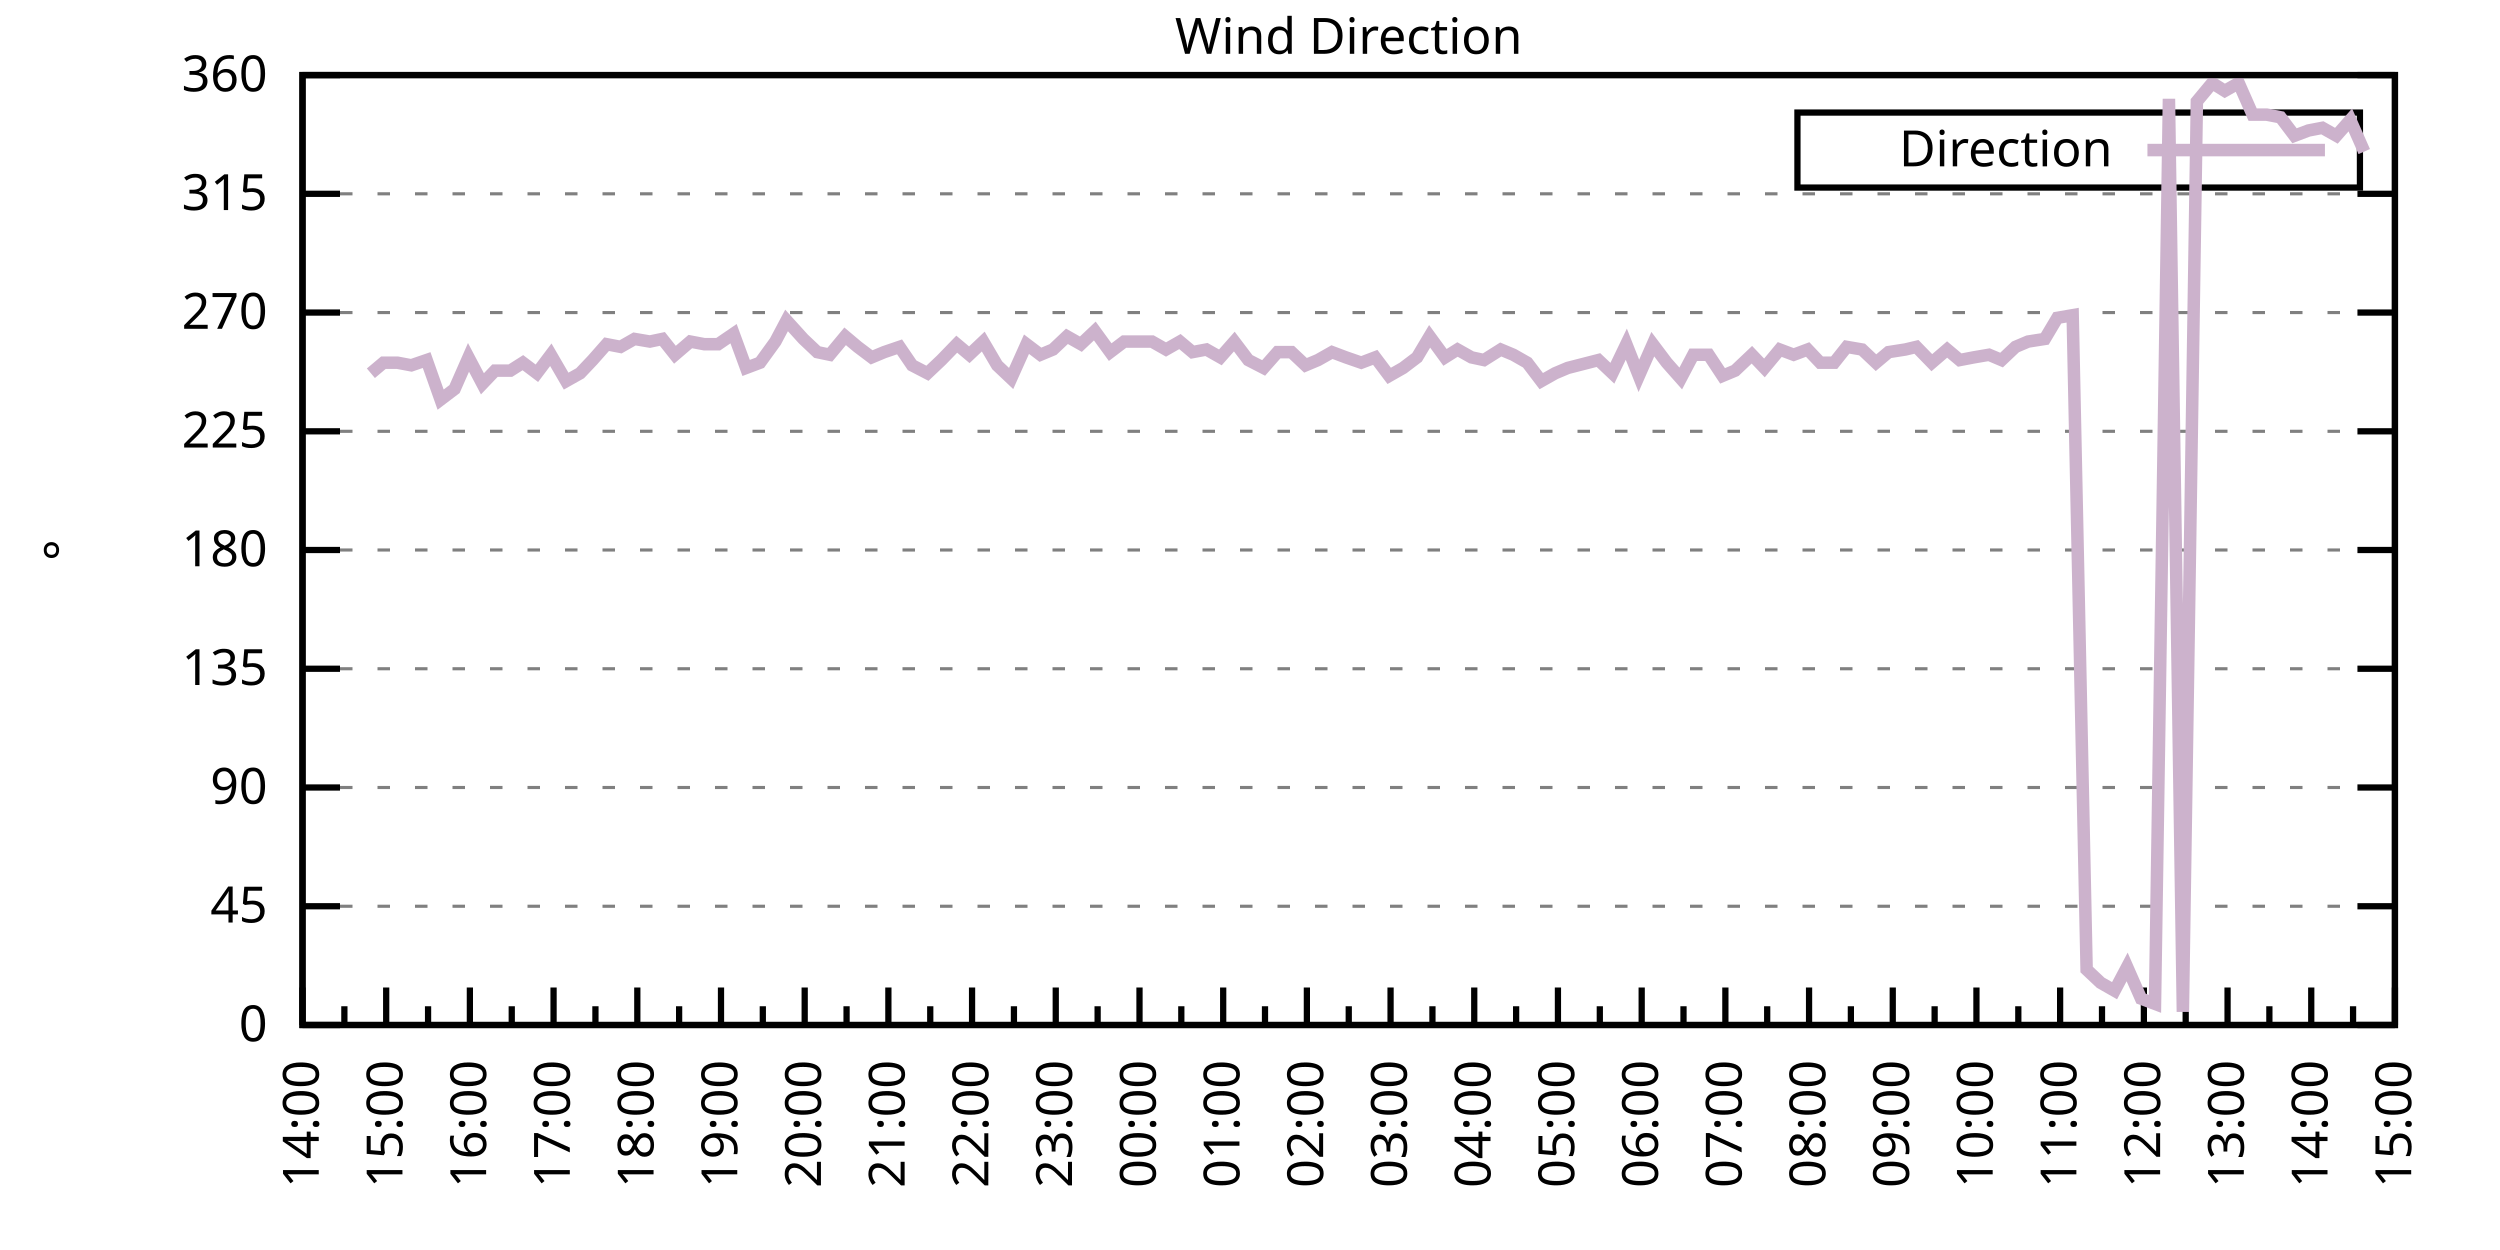
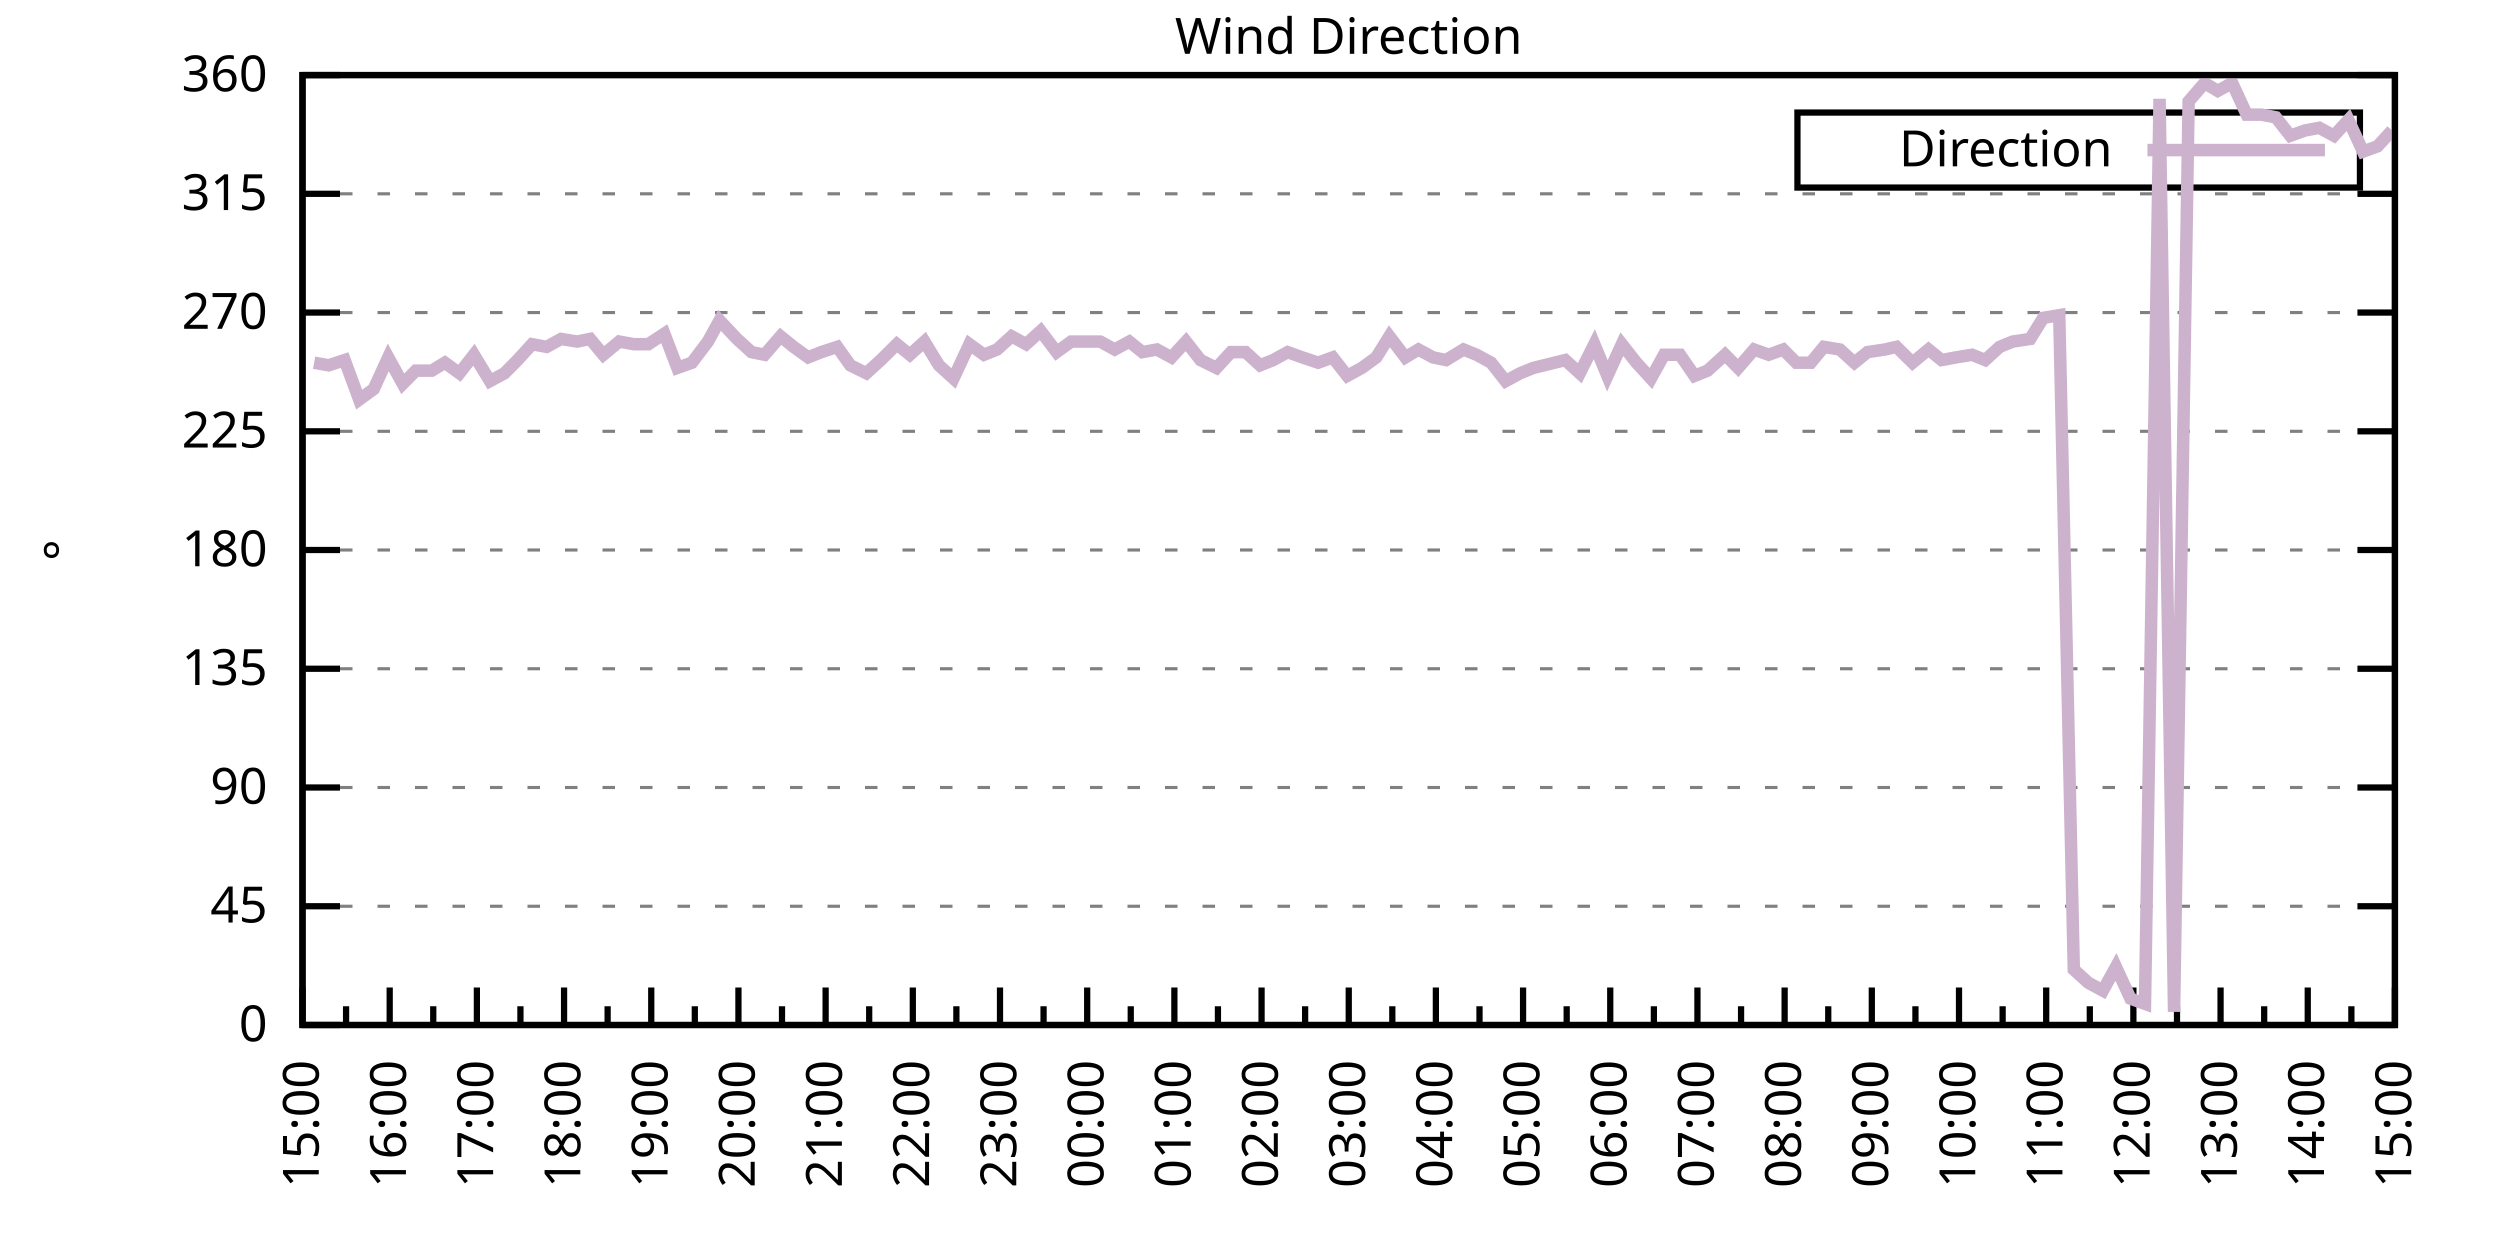
<svg xmlns="http://www.w3.org/2000/svg" xmlns:xlink="http://www.w3.org/1999/xlink" width="400" height="200" viewBox="0 0 400 200">
  <g id="gnuplot_canvas">
    <rect x="0" y="0" width="400" height="200" fill="none" />
    <defs>
      <circle id="gpDot" r="0.5" stroke-width="0.5" stroke="currentColor" />
      <path id="gpPt0" stroke-width="0.333" stroke="currentColor" d="M-1,0 h2 M0,-1 v2" />
      <path id="gpPt1" stroke-width="0.333" stroke="currentColor" d="M-1,-1 L1,1 M1,-1 L-1,1" />
      <path id="gpPt2" stroke-width="0.333" stroke="currentColor" d="M-1,0 L1,0 M0,-1 L0,1 M-1,-1 L1,1 M-1,1 L1,-1" />
      <rect id="gpPt3" stroke-width="0.333" stroke="currentColor" x="-1" y="-1" width="2" height="2" />
      <rect id="gpPt4" stroke-width="0.333" stroke="currentColor" fill="currentColor" x="-1" y="-1" width="2" height="2" />
      <circle id="gpPt5" stroke-width="0.333" stroke="currentColor" cx="0" cy="0" r="1" />
      <use xlink:href="#gpPt5" id="gpPt6" fill="currentColor" stroke="none" />
      <path id="gpPt7" stroke-width="0.333" stroke="currentColor" d="M0,-1.33 L-1.33,0.67 L1.33,0.67 z" />
      <use xlink:href="#gpPt7" id="gpPt8" fill="currentColor" stroke="none" />
      <use xlink:href="#gpPt7" id="gpPt9" stroke="currentColor" transform="rotate(180)" />
      <use xlink:href="#gpPt9" id="gpPt10" fill="currentColor" stroke="none" />
      <use xlink:href="#gpPt3" id="gpPt11" stroke="currentColor" transform="rotate(45)" />
      <use xlink:href="#gpPt11" id="gpPt12" fill="currentColor" stroke="none" />
      <path id="gpPt13" stroke-width="0.333" stroke="currentColor" d="M0,1.330 L1.265,0.411 L0.782,-1.067 L-0.782,-1.076 L-1.265,0.411 z" />
      <use xlink:href="#gpPt13" id="gpPt14" fill="currentColor" stroke="none" />
      <filter id="textbox" filterUnits="objectBoundingBox" x="0" y="0" height="1" width="1">
        <feFlood flood-color="white" flood-opacity="1" result="bgnd" />
        <feComposite in="SourceGraphic" in2="bgnd" operator="atop" />
      </filter>
      <filter id="greybox" filterUnits="objectBoundingBox" x="0" y="0" height="1" width="1">
        <feFlood flood-color="lightgrey" flood-opacity="1" result="grey" />
        <feComposite in="SourceGraphic" in2="grey" operator="atop" />
      </filter>
    </defs>
    <g fill="none" color="white" stroke="currentColor" stroke-width="1.00" stroke-linecap="butt" stroke-linejoin="miter">
</g>
    <g fill="none" color="black" stroke="currentColor" stroke-width="1.00" stroke-linecap="butt" stroke-linejoin="miter">
      <g stroke="none" shape-rendering="crispEdges">
        <polygon fill="rgb(255, 255, 255)" points="48.40,164.00 383.18,164.00 383.18,12.02 48.40,12.02 " />
      </g>
    </g>
    <g fill="none" color="black" stroke="currentColor" stroke-width="1.00" stroke-linecap="butt" stroke-linejoin="miter">
</g>
    <g fill="none" color="black" stroke="black" stroke-width="0.50" stroke-linecap="butt" stroke-linejoin="miter">
</g>
    <g fill="none" color="gray" stroke="currentColor" stroke-width="0.50" stroke-linecap="butt" stroke-linejoin="miter">
      <path stroke="gray" stroke-dasharray="2,4" class="gridline" d="M48.40,164.00 L383.19,164.00  " />
    </g>
    <g fill="none" color="gray" stroke="gray" stroke-width="1.00" stroke-linecap="butt" stroke-linejoin="miter">
</g>
    <g fill="none" color="black" stroke="currentColor" stroke-width="1.00" stroke-linecap="butt" stroke-linejoin="miter">
      <path stroke="black" d="M48.40,164.00 L54.40,164.00 M383.19,164.00 L377.19,164.00  " />
      <g transform="translate(42.80,166.60)" stroke="none" fill="black" font-family="Sans" font-size="8.00" text-anchor="end">
        <text>
          <tspan font-family="Sans"> 0</tspan>
        </text>
      </g>
    </g>
    <g fill="none" color="black" stroke="currentColor" stroke-width="1.00" stroke-linecap="butt" stroke-linejoin="miter">
</g>
    <g fill="none" color="black" stroke="black" stroke-width="0.50" stroke-linecap="butt" stroke-linejoin="miter">
</g>
    <g fill="none" color="gray" stroke="currentColor" stroke-width="0.50" stroke-linecap="butt" stroke-linejoin="miter">
      <path stroke="gray" stroke-dasharray="2,4" class="gridline" d="M48.40,145.00 L383.19,145.00  " />
    </g>
    <g fill="none" color="gray" stroke="gray" stroke-width="1.00" stroke-linecap="butt" stroke-linejoin="miter">
</g>
    <g fill="none" color="black" stroke="currentColor" stroke-width="1.00" stroke-linecap="butt" stroke-linejoin="miter">
      <path stroke="black" d="M48.40,145.00 L54.40,145.00 M383.19,145.00 L377.19,145.00  " />
      <g transform="translate(42.80,147.60)" stroke="none" fill="black" font-family="Sans" font-size="8.00" text-anchor="end">
        <text>
          <tspan font-family="Sans"> 45</tspan>
        </text>
      </g>
    </g>
    <g fill="none" color="black" stroke="currentColor" stroke-width="1.00" stroke-linecap="butt" stroke-linejoin="miter">
</g>
    <g fill="none" color="black" stroke="black" stroke-width="0.50" stroke-linecap="butt" stroke-linejoin="miter">
</g>
    <g fill="none" color="gray" stroke="currentColor" stroke-width="0.50" stroke-linecap="butt" stroke-linejoin="miter">
      <path stroke="gray" stroke-dasharray="2,4" class="gridline" d="M48.40,126.00 L383.19,126.00  " />
    </g>
    <g fill="none" color="gray" stroke="gray" stroke-width="1.00" stroke-linecap="butt" stroke-linejoin="miter">
</g>
    <g fill="none" color="black" stroke="currentColor" stroke-width="1.00" stroke-linecap="butt" stroke-linejoin="miter">
      <path stroke="black" d="M48.40,126.00 L54.40,126.00 M383.19,126.00 L377.19,126.00  " />
      <g transform="translate(42.80,128.60)" stroke="none" fill="black" font-family="Sans" font-size="8.00" text-anchor="end">
        <text>
          <tspan font-family="Sans"> 90</tspan>
        </text>
      </g>
    </g>
    <g fill="none" color="black" stroke="currentColor" stroke-width="1.00" stroke-linecap="butt" stroke-linejoin="miter">
</g>
    <g fill="none" color="black" stroke="black" stroke-width="0.50" stroke-linecap="butt" stroke-linejoin="miter">
</g>
    <g fill="none" color="gray" stroke="currentColor" stroke-width="0.50" stroke-linecap="butt" stroke-linejoin="miter">
      <path stroke="gray" stroke-dasharray="2,4" class="gridline" d="M48.40,107.00 L383.19,107.00  " />
    </g>
    <g fill="none" color="gray" stroke="gray" stroke-width="1.00" stroke-linecap="butt" stroke-linejoin="miter">
</g>
    <g fill="none" color="black" stroke="currentColor" stroke-width="1.00" stroke-linecap="butt" stroke-linejoin="miter">
      <path stroke="black" d="M48.40,107.00 L54.40,107.00 M383.19,107.00 L377.19,107.00  " />
      <g transform="translate(42.80,109.60)" stroke="none" fill="black" font-family="Sans" font-size="8.00" text-anchor="end">
        <text>
          <tspan font-family="Sans"> 135</tspan>
        </text>
      </g>
    </g>
    <g fill="none" color="black" stroke="currentColor" stroke-width="1.00" stroke-linecap="butt" stroke-linejoin="miter">
</g>
    <g fill="none" color="black" stroke="black" stroke-width="0.50" stroke-linecap="butt" stroke-linejoin="miter">
</g>
    <g fill="none" color="gray" stroke="currentColor" stroke-width="0.50" stroke-linecap="butt" stroke-linejoin="miter">
      <path stroke="gray" stroke-dasharray="2,4" class="gridline" d="M48.40,88.00 L383.19,88.00  " />
    </g>
    <g fill="none" color="gray" stroke="gray" stroke-width="1.00" stroke-linecap="butt" stroke-linejoin="miter">
</g>
    <g fill="none" color="black" stroke="currentColor" stroke-width="1.00" stroke-linecap="butt" stroke-linejoin="miter">
      <path stroke="black" d="M48.40,88.00 L54.40,88.00 M383.19,88.00 L377.19,88.00  " />
      <g transform="translate(42.80,90.60)" stroke="none" fill="black" font-family="Sans" font-size="8.00" text-anchor="end">
        <text>
          <tspan font-family="Sans"> 180</tspan>
        </text>
      </g>
    </g>
    <g fill="none" color="black" stroke="currentColor" stroke-width="1.00" stroke-linecap="butt" stroke-linejoin="miter">
</g>
    <g fill="none" color="black" stroke="black" stroke-width="0.50" stroke-linecap="butt" stroke-linejoin="miter">
</g>
    <g fill="none" color="gray" stroke="currentColor" stroke-width="0.50" stroke-linecap="butt" stroke-linejoin="miter">
      <path stroke="gray" stroke-dasharray="2,4" class="gridline" d="M48.40,69.01 L383.19,69.01  " />
    </g>
    <g fill="none" color="gray" stroke="gray" stroke-width="1.00" stroke-linecap="butt" stroke-linejoin="miter">
</g>
    <g fill="none" color="black" stroke="currentColor" stroke-width="1.00" stroke-linecap="butt" stroke-linejoin="miter">
      <path stroke="black" d="M48.40,69.01 L54.40,69.01 M383.19,69.01 L377.19,69.01  " />
      <g transform="translate(42.80,71.61)" stroke="none" fill="black" font-family="Sans" font-size="8.00" text-anchor="end">
        <text>
          <tspan font-family="Sans"> 225</tspan>
        </text>
      </g>
    </g>
    <g fill="none" color="black" stroke="currentColor" stroke-width="1.00" stroke-linecap="butt" stroke-linejoin="miter">
</g>
    <g fill="none" color="black" stroke="black" stroke-width="0.50" stroke-linecap="butt" stroke-linejoin="miter">
</g>
    <g fill="none" color="gray" stroke="currentColor" stroke-width="0.50" stroke-linecap="butt" stroke-linejoin="miter">
      <path stroke="gray" stroke-dasharray="2,4" class="gridline" d="M48.40,50.01 L383.19,50.01  " />
    </g>
    <g fill="none" color="gray" stroke="gray" stroke-width="1.00" stroke-linecap="butt" stroke-linejoin="miter">
</g>
    <g fill="none" color="black" stroke="currentColor" stroke-width="1.00" stroke-linecap="butt" stroke-linejoin="miter">
      <path stroke="black" d="M48.40,50.01 L54.40,50.01 M383.19,50.01 L377.19,50.01  " />
      <g transform="translate(42.80,52.61)" stroke="none" fill="black" font-family="Sans" font-size="8.00" text-anchor="end">
        <text>
          <tspan font-family="Sans"> 270</tspan>
        </text>
      </g>
    </g>
    <g fill="none" color="black" stroke="currentColor" stroke-width="1.00" stroke-linecap="butt" stroke-linejoin="miter">
</g>
    <g fill="none" color="black" stroke="black" stroke-width="0.50" stroke-linecap="butt" stroke-linejoin="miter">
</g>
    <g fill="none" color="gray" stroke="currentColor" stroke-width="0.50" stroke-linecap="butt" stroke-linejoin="miter">
      <path stroke="gray" stroke-dasharray="2,4" class="gridline" d="M48.40,31.01 L383.19,31.01  " />
    </g>
    <g fill="none" color="gray" stroke="gray" stroke-width="1.00" stroke-linecap="butt" stroke-linejoin="miter">
</g>
    <g fill="none" color="black" stroke="currentColor" stroke-width="1.00" stroke-linecap="butt" stroke-linejoin="miter">
      <path stroke="black" d="M48.40,31.01 L54.40,31.01 M383.19,31.01 L377.19,31.01  " />
      <g transform="translate(42.80,33.61)" stroke="none" fill="black" font-family="Sans" font-size="8.00" text-anchor="end">
        <text>
          <tspan font-family="Sans"> 315</tspan>
        </text>
      </g>
    </g>
    <g fill="none" color="black" stroke="currentColor" stroke-width="1.00" stroke-linecap="butt" stroke-linejoin="miter">
</g>
    <g fill="none" color="black" stroke="black" stroke-width="0.50" stroke-linecap="butt" stroke-linejoin="miter">
</g>
    <g fill="none" color="gray" stroke="currentColor" stroke-width="0.50" stroke-linecap="butt" stroke-linejoin="miter">
      <path stroke="gray" stroke-dasharray="2,4" class="gridline" d="M48.40,12.01 L383.19,12.01  " />
    </g>
    <g fill="none" color="gray" stroke="gray" stroke-width="1.00" stroke-linecap="butt" stroke-linejoin="miter">
</g>
    <g fill="none" color="black" stroke="currentColor" stroke-width="1.00" stroke-linecap="butt" stroke-linejoin="miter">
      <path stroke="black" d="M48.40,12.01 L54.40,12.01 M383.19,12.01 L377.19,12.01  " />
      <g transform="translate(42.80,14.61)" stroke="none" fill="black" font-family="Sans" font-size="8.00" text-anchor="end">
        <text>
          <tspan font-family="Sans"> 360</tspan>
        </text>
      </g>
    </g>
    <g fill="none" color="black" stroke="currentColor" stroke-width="1.00" stroke-linecap="butt" stroke-linejoin="miter">
      <path stroke="black" d="M48.40,164.00 L48.40,158.00  " />
      <g transform="translate(51.00,169.60) rotate(270)" stroke="none" fill="black" font-family="Sans" font-size="8.00" text-anchor="end">
        <text>
+           <tspan font-family="Sans">15:00</tspan>
+         </text>
+       </g>
+     </g>
+     <g fill="none" color="black" stroke="currentColor" stroke-width="1.00" stroke-linecap="butt" stroke-linejoin="miter">
+       <path stroke="black" d="M55.37,164.00 L55.37,161.00 M62.35,164.00 L62.35,158.00  " />
+       <g transform="translate(64.95,169.60) rotate(270)" stroke="none" fill="black" font-family="Sans" font-size="8.00" text-anchor="end">
+         <text>
+           <tspan font-family="Sans">16:00</tspan>
+         </text>
+       </g>
+     </g>
+     <g fill="none" color="black" stroke="currentColor" stroke-width="1.00" stroke-linecap="butt" stroke-linejoin="miter">
+       <path stroke="black" d="M69.32,164.00 L69.32,161.00 M76.30,164.00 L76.30,158.00  " />
+       <g transform="translate(78.90,169.60) rotate(270)" stroke="none" fill="black" font-family="Sans" font-size="8.00" text-anchor="end">
+         <text>
+           <tspan font-family="Sans">17:00</tspan>
+         </text>
+       </g>
+     </g>
+     <g fill="none" color="black" stroke="currentColor" stroke-width="1.00" stroke-linecap="butt" stroke-linejoin="miter">
+       <path stroke="black" d="M83.27,164.00 L83.27,161.00 M90.25,164.00 L90.25,158.00  " />
+       <g transform="translate(92.85,169.60) rotate(270)" stroke="none" fill="black" font-family="Sans" font-size="8.00" text-anchor="end">
+         <text>
+           <tspan font-family="Sans">18:00</tspan>
+         </text>
+       </g>
+     </g>
+     <g fill="none" color="black" stroke="currentColor" stroke-width="1.00" stroke-linecap="butt" stroke-linejoin="miter">
+       <path stroke="black" d="M97.22,164.00 L97.22,161.00 M104.20,164.00 L104.20,158.00  " />
+       <g transform="translate(106.80,169.60) rotate(270)" stroke="none" fill="black" font-family="Sans" font-size="8.00" text-anchor="end">
+         <text>
+           <tspan font-family="Sans">19:00</tspan>
+         </text>
+       </g>
+     </g>
+     <g fill="none" color="black" stroke="currentColor" stroke-width="1.00" stroke-linecap="butt" stroke-linejoin="miter">
+       <path stroke="black" d="M111.17,164.00 L111.17,161.00 M118.15,164.00 L118.15,158.00  " />
+       <g transform="translate(120.75,169.60) rotate(270)" stroke="none" fill="black" font-family="Sans" font-size="8.00" text-anchor="end">
+         <text>
+           <tspan font-family="Sans">20:00</tspan>
+         </text>
+       </g>
+     </g>
+     <g fill="none" color="black" stroke="currentColor" stroke-width="1.00" stroke-linecap="butt" stroke-linejoin="miter">
+       <path stroke="black" d="M125.12,164.00 L125.12,161.00 M132.10,164.00 L132.10,158.00  " />
+       <g transform="translate(134.70,169.60) rotate(270)" stroke="none" fill="black" font-family="Sans" font-size="8.00" text-anchor="end">
+         <text>
+           <tspan font-family="Sans">21:00</tspan>
+         </text>
+       </g>
+     </g>
+     <g fill="none" color="black" stroke="currentColor" stroke-width="1.00" stroke-linecap="butt" stroke-linejoin="miter">
+       <path stroke="black" d="M139.07,164.00 L139.07,161.00 M146.05,164.00 L146.05,158.00  " />
+       <g transform="translate(148.65,169.60) rotate(270)" stroke="none" fill="black" font-family="Sans" font-size="8.00" text-anchor="end">
+         <text>
+           <tspan font-family="Sans">22:00</tspan>
+         </text>
+       </g>
+     </g>
+     <g fill="none" color="black" stroke="currentColor" stroke-width="1.00" stroke-linecap="butt" stroke-linejoin="miter">
+       <path stroke="black" d="M153.02,164.00 L153.02,161.00 M160.00,164.00 L160.00,158.00  " />
+       <g transform="translate(162.60,169.60) rotate(270)" stroke="none" fill="black" font-family="Sans" font-size="8.00" text-anchor="end">
+         <text>
+           <tspan font-family="Sans">23:00</tspan>
+         </text>
+       </g>
+     </g>
+     <g fill="none" color="black" stroke="currentColor" stroke-width="1.00" stroke-linecap="butt" stroke-linejoin="miter">
+       <path stroke="black" d="M166.97,164.00 L166.97,161.00 M173.95,164.00 L173.95,158.00  " />
+       <g transform="translate(176.55,169.60) rotate(270)" stroke="none" fill="black" font-family="Sans" font-size="8.00" text-anchor="end">
+         <text>
+           <tspan font-family="Sans">00:00</tspan>
+         </text>
+       </g>
+     </g>
+     <g fill="none" color="black" stroke="currentColor" stroke-width="1.00" stroke-linecap="butt" stroke-linejoin="miter">
+       <path stroke="black" d="M180.92,164.00 L180.92,161.00 M187.90,164.00 L187.90,158.00  " />
+       <g transform="translate(190.50,169.60) rotate(270)" stroke="none" fill="black" font-family="Sans" font-size="8.00" text-anchor="end">
+         <text>
+           <tspan font-family="Sans">01:00</tspan>
+         </text>
+       </g>
+     </g>
+     <g fill="none" color="black" stroke="currentColor" stroke-width="1.00" stroke-linecap="butt" stroke-linejoin="miter">
+       <path stroke="black" d="M194.87,164.00 L194.87,161.00 M201.85,164.00 L201.85,158.00  " />
+       <g transform="translate(204.45,169.60) rotate(270)" stroke="none" fill="black" font-family="Sans" font-size="8.00" text-anchor="end">
+         <text>
+           <tspan font-family="Sans">02:00</tspan>
+         </text>
+       </g>
+     </g>
+     <g fill="none" color="black" stroke="currentColor" stroke-width="1.00" stroke-linecap="butt" stroke-linejoin="miter">
+       <path stroke="black" d="M208.82,164.00 L208.82,161.00 M215.80,164.00 L215.80,158.00  " />
+       <g transform="translate(218.40,169.60) rotate(270)" stroke="none" fill="black" font-family="Sans" font-size="8.00" text-anchor="end">
+         <text>
+           <tspan font-family="Sans">03:00</tspan>
+         </text>
+       </g>
+     </g>
+     <g fill="none" color="black" stroke="currentColor" stroke-width="1.00" stroke-linecap="butt" stroke-linejoin="miter">
+       <path stroke="black" d="M222.77,164.00 L222.77,161.00 M229.74,164.00 L229.74,158.00  " />
+       <g transform="translate(232.34,169.60) rotate(270)" stroke="none" fill="black" font-family="Sans" font-size="8.00" text-anchor="end">
+         <text>
+           <tspan font-family="Sans">04:00</tspan>
+         </text>
+       </g>
+     </g>
+     <g fill="none" color="black" stroke="currentColor" stroke-width="1.00" stroke-linecap="butt" stroke-linejoin="miter">
+       <path stroke="black" d="M236.72,164.00 L236.72,161.00 M243.69,164.00 L243.69,158.00  " />
+       <g transform="translate(246.29,169.60) rotate(270)" stroke="none" fill="black" font-family="Sans" font-size="8.00" text-anchor="end">
+         <text>
+           <tspan font-family="Sans">05:00</tspan>
+         </text>
+       </g>
+     </g>
+     <g fill="none" color="black" stroke="currentColor" stroke-width="1.00" stroke-linecap="butt" stroke-linejoin="miter">
+       <path stroke="black" d="M250.67,164.00 L250.67,161.00 M257.64,164.00 L257.64,158.00  " />
+       <g transform="translate(260.24,169.60) rotate(270)" stroke="none" fill="black" font-family="Sans" font-size="8.00" text-anchor="end">
+         <text>
+           <tspan font-family="Sans">06:00</tspan>
+         </text>
+       </g>
+     </g>
+     <g fill="none" color="black" stroke="currentColor" stroke-width="1.00" stroke-linecap="butt" stroke-linejoin="miter">
+       <path stroke="black" d="M264.62,164.00 L264.62,161.00 M271.59,164.00 L271.59,158.00  " />
+       <g transform="translate(274.19,169.60) rotate(270)" stroke="none" fill="black" font-family="Sans" font-size="8.00" text-anchor="end">
+         <text>
+           <tspan font-family="Sans">07:00</tspan>
+         </text>
+       </g>
+     </g>
+     <g fill="none" color="black" stroke="currentColor" stroke-width="1.00" stroke-linecap="butt" stroke-linejoin="miter">
+       <path stroke="black" d="M278.57,164.00 L278.57,161.00 M285.54,164.00 L285.54,158.00  " />
+       <g transform="translate(288.14,169.60) rotate(270)" stroke="none" fill="black" font-family="Sans" font-size="8.00" text-anchor="end">
+         <text>
+           <tspan font-family="Sans">08:00</tspan>
+         </text>
+       </g>
+     </g>
+     <g fill="none" color="black" stroke="currentColor" stroke-width="1.00" stroke-linecap="butt" stroke-linejoin="miter">
+       <path stroke="black" d="M292.52,164.00 L292.52,161.00 M299.49,164.00 L299.49,158.00  " />
+       <g transform="translate(302.09,169.60) rotate(270)" stroke="none" fill="black" font-family="Sans" font-size="8.00" text-anchor="end">
+         <text>
+           <tspan font-family="Sans">09:00</tspan>
+         </text>
+       </g>
+     </g>
+     <g fill="none" color="black" stroke="currentColor" stroke-width="1.00" stroke-linecap="butt" stroke-linejoin="miter">
+       <path stroke="black" d="M306.47,164.00 L306.47,161.00 M313.44,164.00 L313.44,158.00  " />
+       <g transform="translate(316.04,169.60) rotate(270)" stroke="none" fill="black" font-family="Sans" font-size="8.00" text-anchor="end">
+         <text>
+           <tspan font-family="Sans">10:00</tspan>
+         </text>
+       </g>
+     </g>
+     <g fill="none" color="black" stroke="currentColor" stroke-width="1.00" stroke-linecap="butt" stroke-linejoin="miter">
+       <path stroke="black" d="M320.42,164.00 L320.42,161.00 M327.39,164.00 L327.39,158.00  " />
+       <g transform="translate(329.99,169.60) rotate(270)" stroke="none" fill="black" font-family="Sans" font-size="8.00" text-anchor="end">
+         <text>
+           <tspan font-family="Sans">11:00</tspan>
+         </text>
+       </g>
+     </g>
+     <g fill="none" color="black" stroke="currentColor" stroke-width="1.00" stroke-linecap="butt" stroke-linejoin="miter">
+       <path stroke="black" d="M334.37,164.00 L334.37,161.00 M341.34,164.00 L341.34,158.00  " />
+       <g transform="translate(343.94,169.60) rotate(270)" stroke="none" fill="black" font-family="Sans" font-size="8.00" text-anchor="end">
+         <text>
+           <tspan font-family="Sans">12:00</tspan>
+         </text>
+       </g>
+     </g>
+     <g fill="none" color="black" stroke="currentColor" stroke-width="1.00" stroke-linecap="butt" stroke-linejoin="miter">
+       <path stroke="black" d="M348.32,164.00 L348.32,161.00 M355.29,164.00 L355.29,158.00  " />
+       <g transform="translate(357.89,169.60) rotate(270)" stroke="none" fill="black" font-family="Sans" font-size="8.00" text-anchor="end">
+         <text>
+           <tspan font-family="Sans">13:00</tspan>
+         </text>
+       </g>
+     </g>
+     <g fill="none" color="black" stroke="currentColor" stroke-width="1.00" stroke-linecap="butt" stroke-linejoin="miter">
+       <path stroke="black" d="M362.27,164.00 L362.27,161.00 M369.24,164.00 L369.24,158.00  " />
+       <g transform="translate(371.84,169.60) rotate(270)" stroke="none" fill="black" font-family="Sans" font-size="8.00" text-anchor="end">
+         <text>
          <tspan font-family="Sans">14:00</tspan>
        </text>
      </g>
    </g>
    <g fill="none" color="black" stroke="currentColor" stroke-width="1.00" stroke-linecap="butt" stroke-linejoin="miter">
-       <path stroke="black" d="M55.10,164.00 L55.10,161.00 M61.79,164.00 L61.79,158.00  " />
-       <g transform="translate(64.39,169.60) rotate(270)" stroke="none" fill="black" font-family="Sans" font-size="8.00" text-anchor="end">
-         <text>
-           <tspan font-family="Sans">15:00</tspan>
-         </text>
-       </g>
-     </g>
-     <g fill="none" color="black" stroke="currentColor" stroke-width="1.00" stroke-linecap="butt" stroke-linejoin="miter">
-       <path stroke="black" d="M68.49,164.00 L68.49,161.00 M75.18,164.00 L75.18,158.00  " />
-       <g transform="translate(77.78,169.60) rotate(270)" stroke="none" fill="black" font-family="Sans" font-size="8.00" text-anchor="end">
-         <text>
-           <tspan font-family="Sans">16:00</tspan>
-         </text>
-       </g>
-     </g>
-     <g fill="none" color="black" stroke="currentColor" stroke-width="1.00" stroke-linecap="butt" stroke-linejoin="miter">
-       <path stroke="black" d="M81.88,164.00 L81.88,161.00 M88.57,164.00 L88.57,158.00  " />
-       <g transform="translate(91.17,169.60) rotate(270)" stroke="none" fill="black" font-family="Sans" font-size="8.00" text-anchor="end">
-         <text>
-           <tspan font-family="Sans">17:00</tspan>
-         </text>
-       </g>
-     </g>
-     <g fill="none" color="black" stroke="currentColor" stroke-width="1.00" stroke-linecap="butt" stroke-linejoin="miter">
-       <path stroke="black" d="M95.27,164.00 L95.27,161.00 M101.97,164.00 L101.97,158.00  " />
-       <g transform="translate(104.57,169.60) rotate(270)" stroke="none" fill="black" font-family="Sans" font-size="8.00" text-anchor="end">
-         <text>
-           <tspan font-family="Sans">18:00</tspan>
-         </text>
-       </g>
-     </g>
-     <g fill="none" color="black" stroke="currentColor" stroke-width="1.00" stroke-linecap="butt" stroke-linejoin="miter">
-       <path stroke="black" d="M108.66,164.00 L108.66,161.00 M115.36,164.00 L115.36,158.00  " />
-       <g transform="translate(117.96,169.60) rotate(270)" stroke="none" fill="black" font-family="Sans" font-size="8.00" text-anchor="end">
-         <text>
-           <tspan font-family="Sans">19:00</tspan>
-         </text>
-       </g>
-     </g>
-     <g fill="none" color="black" stroke="currentColor" stroke-width="1.00" stroke-linecap="butt" stroke-linejoin="miter">
-       <path stroke="black" d="M122.05,164.00 L122.05,161.00 M128.75,164.00 L128.75,158.00  " />
-       <g transform="translate(131.35,169.60) rotate(270)" stroke="none" fill="black" font-family="Sans" font-size="8.00" text-anchor="end">
-         <text>
-           <tspan font-family="Sans">20:00</tspan>
-         </text>
-       </g>
-     </g>
-     <g fill="none" color="black" stroke="currentColor" stroke-width="1.00" stroke-linecap="butt" stroke-linejoin="miter">
-       <path stroke="black" d="M135.45,164.00 L135.45,161.00 M142.14,164.00 L142.14,158.00  " />
-       <g transform="translate(144.74,169.60) rotate(270)" stroke="none" fill="black" font-family="Sans" font-size="8.00" text-anchor="end">
-         <text>
-           <tspan font-family="Sans">21:00</tspan>
-         </text>
-       </g>
-     </g>
-     <g fill="none" color="black" stroke="currentColor" stroke-width="1.00" stroke-linecap="butt" stroke-linejoin="miter">
-       <path stroke="black" d="M148.84,164.00 L148.84,161.00 M155.53,164.00 L155.53,158.00  " />
-       <g transform="translate(158.13,169.60) rotate(270)" stroke="none" fill="black" font-family="Sans" font-size="8.00" text-anchor="end">
-         <text>
-           <tspan font-family="Sans">22:00</tspan>
-         </text>
-       </g>
-     </g>
-     <g fill="none" color="black" stroke="currentColor" stroke-width="1.00" stroke-linecap="butt" stroke-linejoin="miter">
-       <path stroke="black" d="M162.23,164.00 L162.23,161.00 M168.92,164.00 L168.92,158.00  " />
-       <g transform="translate(171.52,169.60) rotate(270)" stroke="none" fill="black" font-family="Sans" font-size="8.00" text-anchor="end">
-         <text>
-           <tspan font-family="Sans">23:00</tspan>
-         </text>
-       </g>
-     </g>
-     <g fill="none" color="black" stroke="currentColor" stroke-width="1.00" stroke-linecap="butt" stroke-linejoin="miter">
-       <path stroke="black" d="M175.62,164.00 L175.62,161.00 M182.32,164.00 L182.32,158.00  " />
-       <g transform="translate(184.92,169.60) rotate(270)" stroke="none" fill="black" font-family="Sans" font-size="8.00" text-anchor="end">
-         <text>
-           <tspan font-family="Sans">00:00</tspan>
-         </text>
-       </g>
-     </g>
-     <g fill="none" color="black" stroke="currentColor" stroke-width="1.00" stroke-linecap="butt" stroke-linejoin="miter">
-       <path stroke="black" d="M189.01,164.00 L189.01,161.00 M195.71,164.00 L195.71,158.00  " />
-       <g transform="translate(198.31,169.60) rotate(270)" stroke="none" fill="black" font-family="Sans" font-size="8.00" text-anchor="end">
-         <text>
-           <tspan font-family="Sans">01:00</tspan>
-         </text>
-       </g>
-     </g>
-     <g fill="none" color="black" stroke="currentColor" stroke-width="1.00" stroke-linecap="butt" stroke-linejoin="miter">
-       <path stroke="black" d="M202.40,164.00 L202.40,161.00 M209.10,164.00 L209.10,158.00  " />
-       <g transform="translate(211.70,169.60) rotate(270)" stroke="none" fill="black" font-family="Sans" font-size="8.00" text-anchor="end">
-         <text>
-           <tspan font-family="Sans">02:00</tspan>
-         </text>
-       </g>
-     </g>
-     <g fill="none" color="black" stroke="currentColor" stroke-width="1.00" stroke-linecap="butt" stroke-linejoin="miter">
-       <path stroke="black" d="M215.80,164.00 L215.80,161.00 M222.49,164.00 L222.49,158.00  " />
-       <g transform="translate(225.09,169.60) rotate(270)" stroke="none" fill="black" font-family="Sans" font-size="8.00" text-anchor="end">
-         <text>
-           <tspan font-family="Sans">03:00</tspan>
-         </text>
-       </g>
-     </g>
-     <g fill="none" color="black" stroke="currentColor" stroke-width="1.00" stroke-linecap="butt" stroke-linejoin="miter">
-       <path stroke="black" d="M229.19,164.00 L229.19,161.00 M235.88,164.00 L235.88,158.00  " />
-       <g transform="translate(238.48,169.60) rotate(270)" stroke="none" fill="black" font-family="Sans" font-size="8.00" text-anchor="end">
-         <text>
-           <tspan font-family="Sans">04:00</tspan>
-         </text>
-       </g>
-     </g>
-     <g fill="none" color="black" stroke="currentColor" stroke-width="1.00" stroke-linecap="butt" stroke-linejoin="miter">
-       <path stroke="black" d="M242.58,164.00 L242.58,161.00 M249.27,164.00 L249.27,158.00  " />
-       <g transform="translate(251.87,169.60) rotate(270)" stroke="none" fill="black" font-family="Sans" font-size="8.00" text-anchor="end">
-         <text>
-           <tspan font-family="Sans">05:00</tspan>
-         </text>
-       </g>
-     </g>
-     <g fill="none" color="black" stroke="currentColor" stroke-width="1.00" stroke-linecap="butt" stroke-linejoin="miter">
-       <path stroke="black" d="M255.97,164.00 L255.97,161.00 M262.67,164.00 L262.67,158.00  " />
-       <g transform="translate(265.27,169.60) rotate(270)" stroke="none" fill="black" font-family="Sans" font-size="8.00" text-anchor="end">
-         <text>
-           <tspan font-family="Sans">06:00</tspan>
-         </text>
-       </g>
-     </g>
-     <g fill="none" color="black" stroke="currentColor" stroke-width="1.00" stroke-linecap="butt" stroke-linejoin="miter">
-       <path stroke="black" d="M269.36,164.00 L269.36,161.00 M276.06,164.00 L276.06,158.00  " />
-       <g transform="translate(278.66,169.60) rotate(270)" stroke="none" fill="black" font-family="Sans" font-size="8.00" text-anchor="end">
-         <text>
-           <tspan font-family="Sans">07:00</tspan>
-         </text>
-       </g>
-     </g>
-     <g fill="none" color="black" stroke="currentColor" stroke-width="1.00" stroke-linecap="butt" stroke-linejoin="miter">
-       <path stroke="black" d="M282.75,164.00 L282.75,161.00 M289.45,164.00 L289.45,158.00  " />
-       <g transform="translate(292.05,169.60) rotate(270)" stroke="none" fill="black" font-family="Sans" font-size="8.00" text-anchor="end">
-         <text>
-           <tspan font-family="Sans">08:00</tspan>
-         </text>
-       </g>
-     </g>
-     <g fill="none" color="black" stroke="currentColor" stroke-width="1.00" stroke-linecap="butt" stroke-linejoin="miter">
-       <path stroke="black" d="M296.14,164.00 L296.14,161.00 M302.84,164.00 L302.84,158.00  " />
-       <g transform="translate(305.44,169.60) rotate(270)" stroke="none" fill="black" font-family="Sans" font-size="8.00" text-anchor="end">
-         <text>
-           <tspan font-family="Sans">09:00</tspan>
-         </text>
-       </g>
-     </g>
-     <g fill="none" color="black" stroke="currentColor" stroke-width="1.00" stroke-linecap="butt" stroke-linejoin="miter">
-       <path stroke="black" d="M309.54,164.00 L309.54,161.00 M316.23,164.00 L316.23,158.00  " />
-       <g transform="translate(318.83,169.60) rotate(270)" stroke="none" fill="black" font-family="Sans" font-size="8.00" text-anchor="end">
-         <text>
-           <tspan font-family="Sans">10:00</tspan>
-         </text>
-       </g>
-     </g>
-     <g fill="none" color="black" stroke="currentColor" stroke-width="1.00" stroke-linecap="butt" stroke-linejoin="miter">
-       <path stroke="black" d="M322.93,164.00 L322.93,161.00 M329.62,164.00 L329.62,158.00  " />
-       <g transform="translate(332.22,169.60) rotate(270)" stroke="none" fill="black" font-family="Sans" font-size="8.00" text-anchor="end">
-         <text>
-           <tspan font-family="Sans">11:00</tspan>
-         </text>
-       </g>
-     </g>
-     <g fill="none" color="black" stroke="currentColor" stroke-width="1.00" stroke-linecap="butt" stroke-linejoin="miter">
-       <path stroke="black" d="M336.32,164.00 L336.32,161.00 M343.02,164.00 L343.02,158.00  " />
-       <g transform="translate(345.62,169.60) rotate(270)" stroke="none" fill="black" font-family="Sans" font-size="8.00" text-anchor="end">
-         <text>
-           <tspan font-family="Sans">12:00</tspan>
-         </text>
-       </g>
-     </g>
-     <g fill="none" color="black" stroke="currentColor" stroke-width="1.00" stroke-linecap="butt" stroke-linejoin="miter">
-       <path stroke="black" d="M349.71,164.00 L349.71,161.00 M356.41,164.00 L356.41,158.00  " />
-       <g transform="translate(359.01,169.60) rotate(270)" stroke="none" fill="black" font-family="Sans" font-size="8.00" text-anchor="end">
-         <text>
-           <tspan font-family="Sans">13:00</tspan>
-         </text>
-       </g>
-     </g>
-     <g fill="none" color="black" stroke="currentColor" stroke-width="1.00" stroke-linecap="butt" stroke-linejoin="miter">
-       <path stroke="black" d="M363.10,164.00 L363.10,161.00 M369.80,164.00 L369.80,158.00  " />
-       <g transform="translate(372.40,169.60) rotate(270)" stroke="none" fill="black" font-family="Sans" font-size="8.00" text-anchor="end">
-         <text>
-           <tspan font-family="Sans">14:00</tspan>
-         </text>
-       </g>
-     </g>
-     <g fill="none" color="black" stroke="currentColor" stroke-width="1.00" stroke-linecap="butt" stroke-linejoin="miter">
-       <path stroke="black" d="M376.49,164.00 L376.49,161.00 M383.19,164.00 L383.19,158.00  " />
+       <path stroke="black" d="M376.22,164.00 L376.22,161.00 M383.19,164.00 L383.19,158.00  " />
      <g transform="translate(385.79,169.60) rotate(270)" stroke="none" fill="black" font-family="Sans" font-size="8.00" text-anchor="end">
        <text>
          <tspan font-family="Sans">15:00</tspan>
        </text>
      </g>
    </g>
    <g fill="none" color="black" stroke="currentColor" stroke-width="1.00" stroke-linecap="butt" stroke-linejoin="miter">
</g>
    <g fill="none" color="black" stroke="currentColor" stroke-width="1.00" stroke-linecap="butt" stroke-linejoin="miter">
      <path stroke="black" d="M48.40,12.01 L48.40,164.00 L383.19,164.00 L383.19,12.01 L48.40,12.01 Z  " />
    </g>
    <g fill="none" color="black" stroke="currentColor" stroke-width="1.00" stroke-linecap="butt" stroke-linejoin="miter">
      <g transform="translate(12.80,88.01) rotate(270)" stroke="none" fill="black" font-family="Sans" font-size="8.00" text-anchor="middle">
        <text>
          <tspan font-family="Sans">°</tspan>
        </text>
      </g>
    </g>
    <g fill="none" color="black" stroke="currentColor" stroke-width="1.00" stroke-linecap="butt" stroke-linejoin="miter">
</g>
    <g fill="none" color="black" stroke="currentColor" stroke-width="1.00" stroke-linecap="butt" stroke-linejoin="miter">
      <path stroke="black" d="M287.59,30.01 L287.59,18.01 L377.59,18.01 L377.59,30.01 L287.59,30.01 Z  " />
    </g>
    <g id="Wind_direction_plot_1">
      <g fill="none" color="white" stroke="black" stroke-width="2.00" stroke-linecap="butt" stroke-linejoin="miter">
</g>
      <g fill="none" color="black" stroke="currentColor" stroke-width="2.00" stroke-linecap="butt" stroke-linejoin="miter">
        <g transform="translate(337.99,26.61)" stroke="none" fill="black" font-family="Sans" font-size="8.00" text-anchor="end">
          <text>
            <tspan font-family="Sans">Direction</tspan>
          </text>
        </g>
      </g>
      <g fill="none" color="black" stroke="currentColor" stroke-width="2.00" stroke-linecap="butt" stroke-linejoin="miter">
-         <path stroke="rgb(204, 178, 204)" d="M343.59,24.01 L371.99,24.01 M59.34,59.72 L61.35,58.03 L63.58,58.03 L65.81,58.45 L68.26,57.61 L70.50,63.94   L72.73,62.25 L74.96,57.18 L77.19,61.41 L79.20,59.30 L81.66,59.30 L83.66,58.03 L85.90,59.72 L88.13,56.76   L90.58,60.98 L92.82,59.72 L94.82,57.61 L97.06,55.07 L99.29,55.50 L101.52,54.23 L103.98,54.65 L105.98,54.23   L107.99,56.76 L110.45,54.65 L112.68,55.07 L114.91,55.07 L117.37,53.39 L119.38,58.87 L121.61,58.03 L124.06,54.65   L125.85,51.27 L128.53,54.23 L130.76,56.34 L132.77,56.76 L135.22,53.81 L137.23,55.50 L139.46,57.18 L141.47,56.34   L143.93,55.50 L145.94,58.45 L148.39,59.72 L150.62,57.61 L153.08,55.07 L155.09,56.76 L157.32,54.65 L159.55,58.45   L161.78,60.56 L164.24,55.07 L166.47,56.76 L168.48,55.92 L170.71,53.81 L172.94,55.07 L175.17,52.96 L177.63,56.34   L179.86,54.65 L182.09,54.65 L184.32,54.65 L186.56,55.92 L188.79,54.65 L190.80,56.34 L193.03,55.92 L195.26,57.18   L197.49,54.65 L199.73,57.61 L202.18,58.87 L204.41,56.34 L206.64,56.34 L208.88,58.45 L210.88,57.61 L213.12,56.34   L215.35,57.18 L217.80,58.03 L220.04,57.18 L222.27,60.14 L224.50,58.87 L226.73,57.18 L228.74,53.81 L231.20,57.18   L233.20,55.92 L235.44,57.18 L237.44,57.61 L240.12,55.92 L242.13,56.76 L244.36,58.03 L246.60,60.98 L248.83,59.72   L250.84,58.87 L255.75,57.61 L257.98,59.72 L260.21,55.07 L262.22,60.14 L264.45,55.07 L266.68,58.03 L268.92,60.56   L270.92,56.76 L273.38,56.76 L275.61,60.14 L277.62,59.30 L280.30,56.76 L282.31,58.87 L284.76,55.92 L286.99,56.76   L289.23,55.92 L291.23,58.03 L293.47,58.03 L295.48,55.50 L297.93,55.92 L300.16,58.03 L302.17,56.34 L304.85,55.92   L306.63,55.50 L309.09,58.03 L311.54,55.92 L313.55,57.61 L315.79,57.18 L318.24,56.76 L320.25,57.61 L322.48,55.50   L324.49,54.65 L327.17,54.23 L329.18,50.85 L331.63,50.43 L333.86,155.13 L336.10,157.24 L338.33,158.51 L340.34,154.71   L342.57,159.78 L344.80,160.62 L347.03,15.81 L349.26,161.89 L351.50,16.23 L353.95,13.28 L355.96,14.54 L358.19,13.28   L360.42,18.34 L362.66,18.34 L364.89,18.77 L367.12,21.72 L369.35,20.88 L371.58,20.45 L373.82,21.72 L376.05,19.19   L378.28,24.25  " />
+         <path stroke="rgb(204, 178, 204)" d="M343.59,24.01 L371.99,24.01 M50.26,58.03 L52.58,58.45 L55.14,57.61 L57.47,63.94 L59.79,62.25 L62.12,57.18   L64.44,61.41 L66.53,59.30 L69.09,59.30 L71.18,58.03 L73.51,59.72 L75.83,56.76 L78.39,60.98 L80.72,59.72   L82.81,57.61 L85.13,55.07 L87.46,55.50 L89.78,54.23 L92.34,54.65 L94.43,54.23 L96.53,56.76 L99.08,54.65   L101.41,55.07 L103.73,55.07 L106.29,53.39 L108.38,58.87 L110.71,58.03 L113.27,54.65 L115.13,51.27 L117.92,54.23   L120.24,56.34 L122.33,56.76 L124.89,53.81 L126.98,55.50 L129.31,57.18 L131.40,56.34 L133.96,55.50 L136.05,58.45   L138.61,59.72 L140.93,57.61 L143.49,55.07 L145.58,56.76 L147.91,54.65 L150.23,58.45 L152.56,60.56 L155.11,55.07   L157.44,56.76 L159.53,55.92 L161.86,53.81 L164.18,55.07 L166.51,52.96 L169.06,56.34 L171.39,54.65 L173.71,54.65   L176.04,54.65 L178.36,55.92 L180.69,54.65 L182.78,56.34 L185.11,55.92 L187.43,57.18 L189.76,54.65 L192.08,57.61   L194.64,58.87 L196.96,56.34 L199.29,56.34 L201.61,58.45 L203.71,57.61 L206.03,56.34 L208.36,57.18 L210.91,58.03   L213.24,57.18 L215.56,60.14 L217.89,58.87 L220.21,57.18 L222.30,53.81 L224.86,57.18 L226.95,55.92 L229.28,57.18   L231.37,57.61 L234.16,55.92 L236.25,56.76 L238.58,58.03 L240.90,60.98 L243.23,59.72 L245.32,58.87 L250.44,57.61   L252.76,59.72 L255.09,55.07 L257.18,60.14 L259.50,55.07 L261.83,58.03 L264.15,60.56 L266.25,56.76 L268.80,56.76   L271.13,60.14 L273.22,59.30 L276.01,56.76 L278.10,58.87 L280.66,55.92 L282.99,56.76 L285.31,55.92 L287.40,58.03   L289.73,58.03 L291.82,55.50 L294.38,55.92 L296.70,58.03 L298.80,56.34 L301.58,55.92 L303.44,55.50 L306.00,58.03   L308.56,55.92 L310.65,57.61 L312.98,57.18 L315.53,56.76 L317.63,57.61 L319.95,55.50 L322.04,54.65 L324.83,54.23   L326.93,50.85 L329.48,50.43 L331.81,155.13 L334.13,157.24 L336.46,158.51 L338.55,154.71 L340.88,159.78 L343.20,160.62   L345.53,15.81 L347.85,161.89 L350.18,16.23 L352.73,13.28 L354.83,14.54 L357.15,13.28 L359.48,18.34 L361.80,18.34   L364.13,18.77 L366.45,21.72 L368.78,20.88 L371.10,20.45 L373.43,21.72 L375.75,19.19 L378.08,24.25 L380.40,23.41   L382.73,20.88  " />
      </g>
    </g>
    <g fill="none" color="black" stroke="currentColor" stroke-width="2.00" stroke-linecap="butt" stroke-linejoin="miter">
</g>
    <g fill="none" color="black" stroke="black" stroke-width="1.00" stroke-linecap="butt" stroke-linejoin="miter">
</g>
    <g fill="none" color="black" stroke="currentColor" stroke-width="1.00" stroke-linecap="butt" stroke-linejoin="miter">
      <path stroke="black" d="M48.40,12.01 L48.40,164.00 L383.19,164.00 L383.19,12.01 L48.40,12.01 Z  " />
    </g>
    <g fill="none" color="black" stroke="currentColor" stroke-width="1.00" stroke-linecap="butt" stroke-linejoin="miter">
      <g transform="translate(215.79,8.61)" stroke="none" fill="black" font-family="Sans" font-size="8.00" text-anchor="middle">
        <text>
          <tspan font-family="Sans">Wind Direction</tspan>
        </text>
      </g>
    </g>
    <g fill="none" color="black" stroke="currentColor" stroke-width="1.00" stroke-linecap="butt" stroke-linejoin="miter">
</g>
  </g>
</svg>
